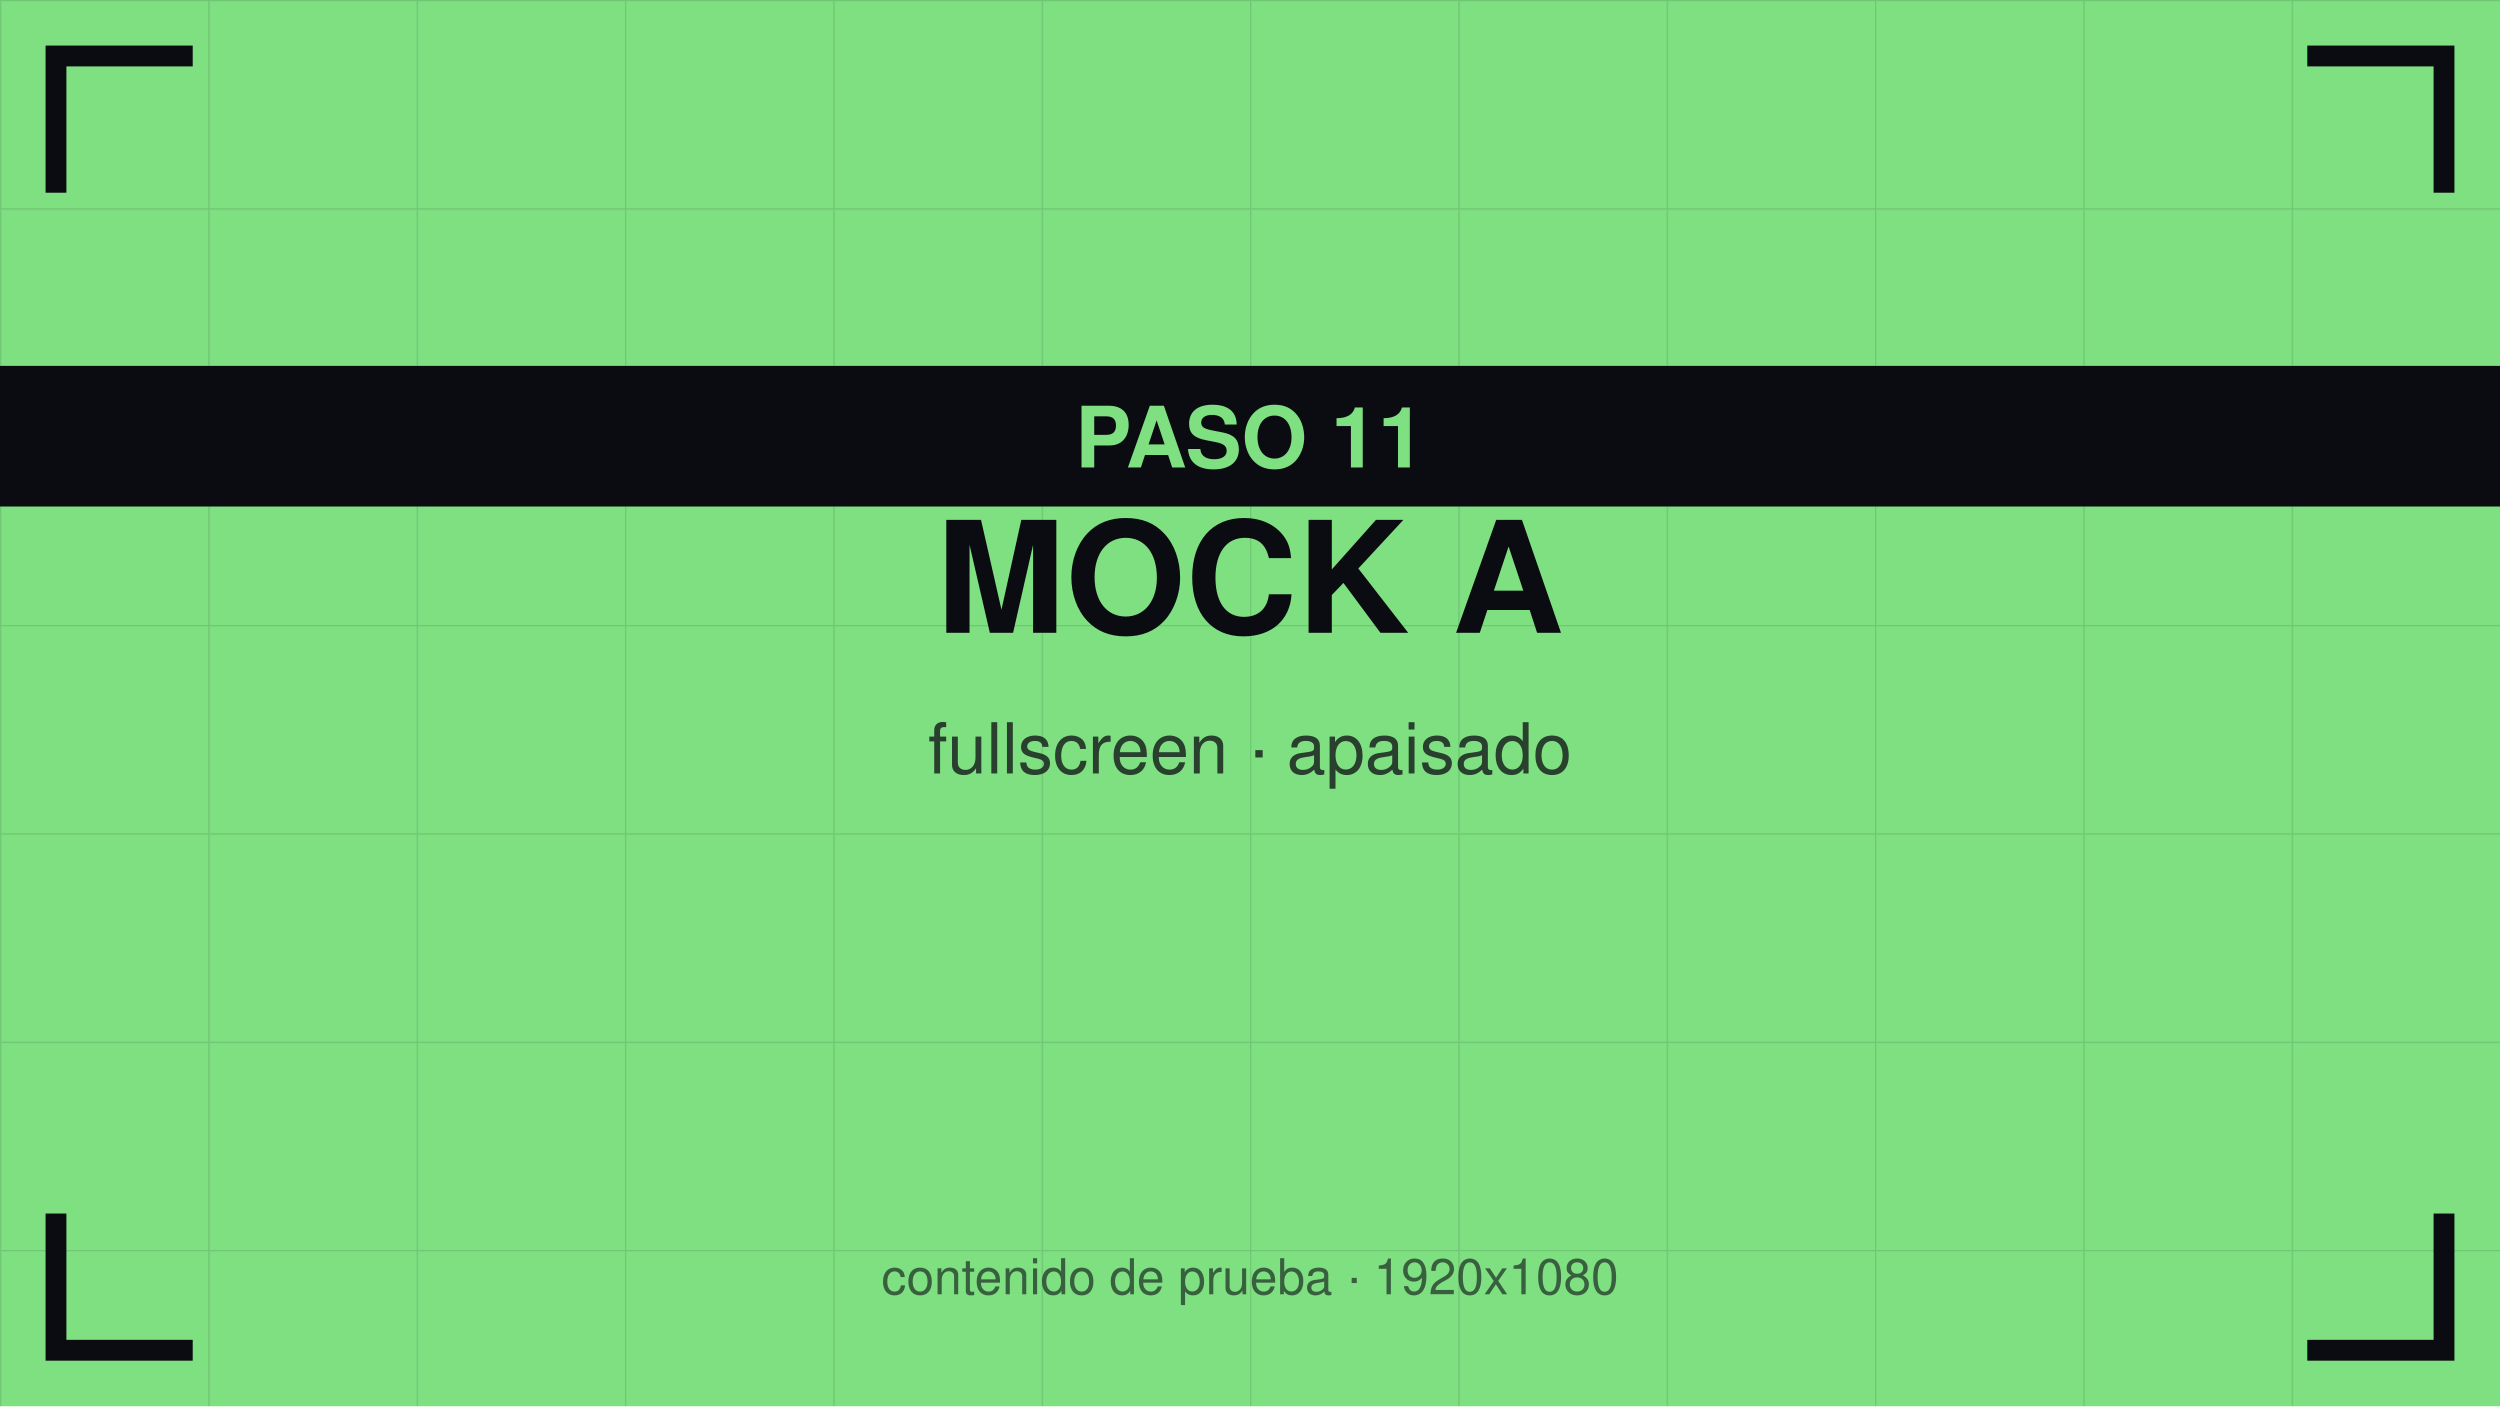
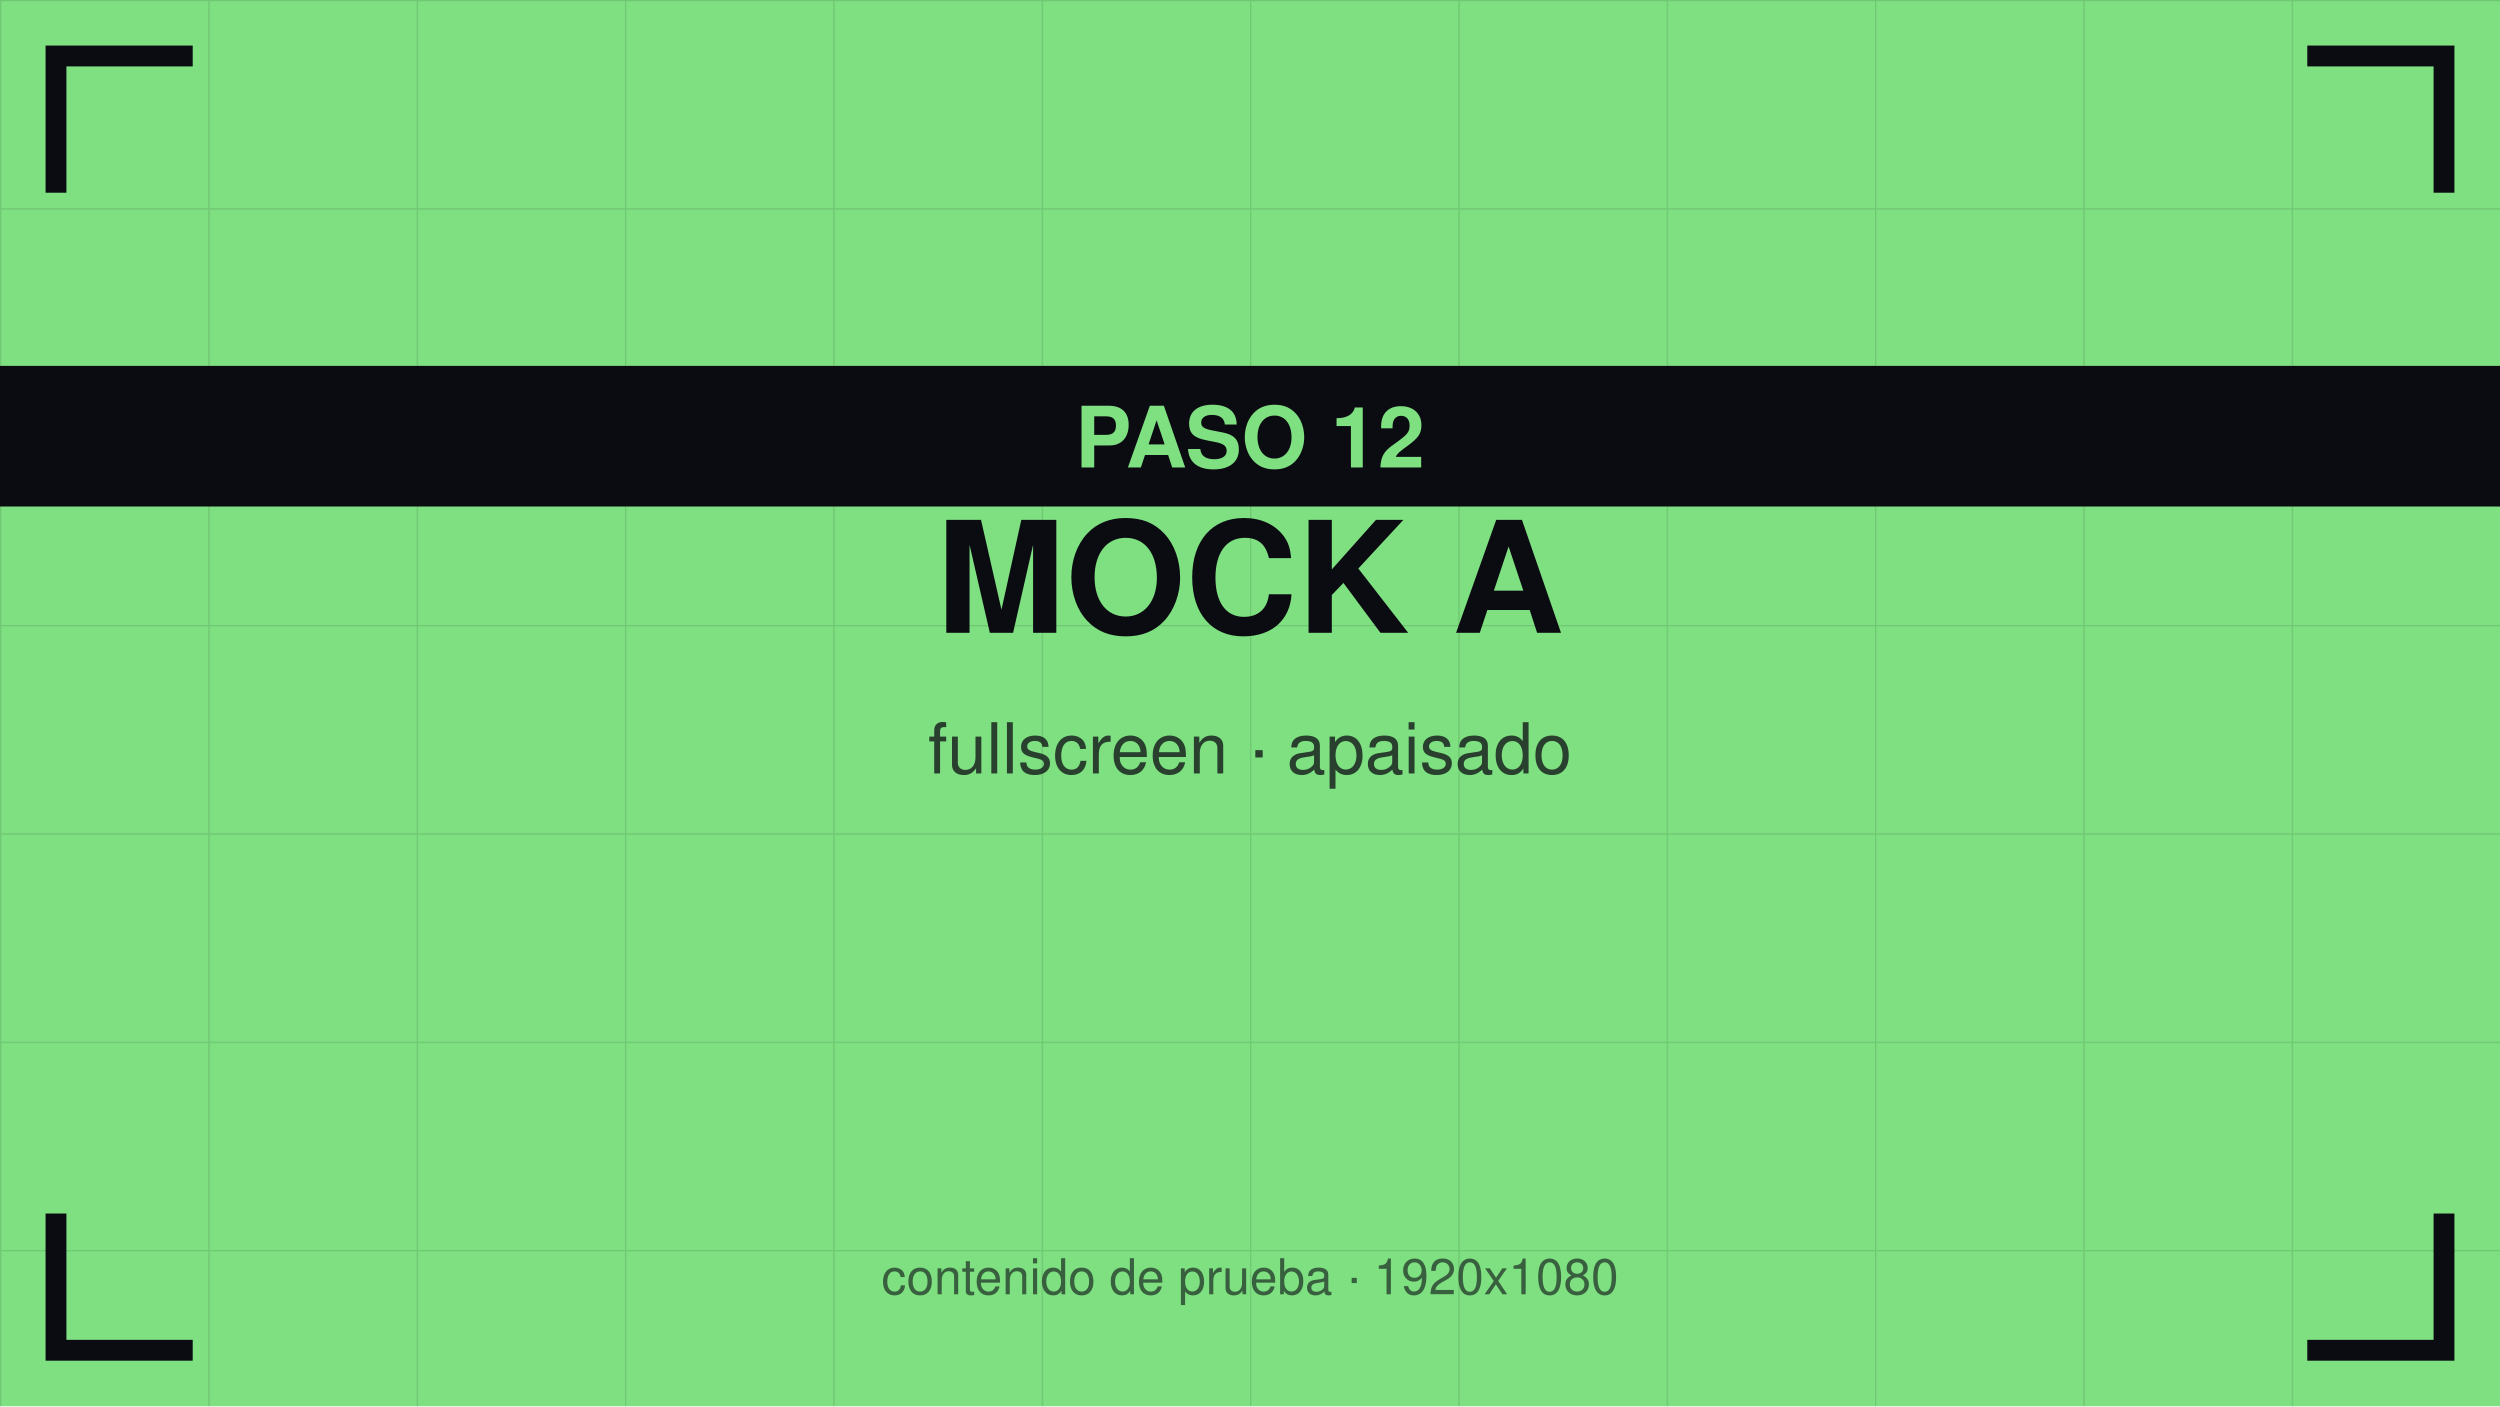
<svg xmlns="http://www.w3.org/2000/svg" viewBox="0 0 1920 1080" width="1920" height="1080">
  <defs>
    <pattern id="g" width="160" height="160" patternUnits="userSpaceOnUse">
      <path d="M160 0 L0 0 0 160" fill="none" stroke="#0b0b12" stroke-opacity="0.12" stroke-width="2" />
    </pattern>
  </defs>
  <rect width="1920" height="1080" fill="#7ee081" />
  <rect width="1920" height="1080" fill="url(#g)" />
  <path d="M43 140 V43 H140" stroke="#0b0b12" stroke-width="16" fill="none" stroke-linecap="square" />
  <path d="M1877 140 V43 H1780" stroke="#0b0b12" stroke-width="16" fill="none" stroke-linecap="square" />
  <path d="M43 940 V1037 H140" stroke="#0b0b12" stroke-width="16" fill="none" stroke-linecap="square" />
  <path d="M1877 940 V1037 H1780" stroke="#0b0b12" stroke-width="16" fill="none" stroke-linecap="square" />
  <text x="960" y="486" font-family="Helvetica,Arial,sans-serif" font-size="119" font-weight="bold" fill="#0b0b12" text-anchor="middle">MOCK A</text>
  <text x="960" y="594" font-family="Helvetica,Arial,sans-serif" font-size="54" fill="#0b0b12" fill-opacity="0.75" text-anchor="middle">fullscreen · apaisado</text>
  <rect y="281" width="1920" height="108" fill="#0b0b12" />
-   <text x="960" y="359" font-family="Helvetica,Arial,sans-serif" font-size="65" font-weight="bold" fill="#7ee081" text-anchor="middle">PASO 11</text>
+   <text x="960" y="359" font-family="Helvetica,Arial,sans-serif" font-size="65" font-weight="bold" fill="#7ee081" text-anchor="middle">PASO 12</text>
  <text x="960" y="994" font-family="Helvetica,Arial,sans-serif" font-size="38" fill="#0b0b12" fill-opacity="0.6" text-anchor="middle">contenido de prueba · 1920x1080</text>
</svg>
